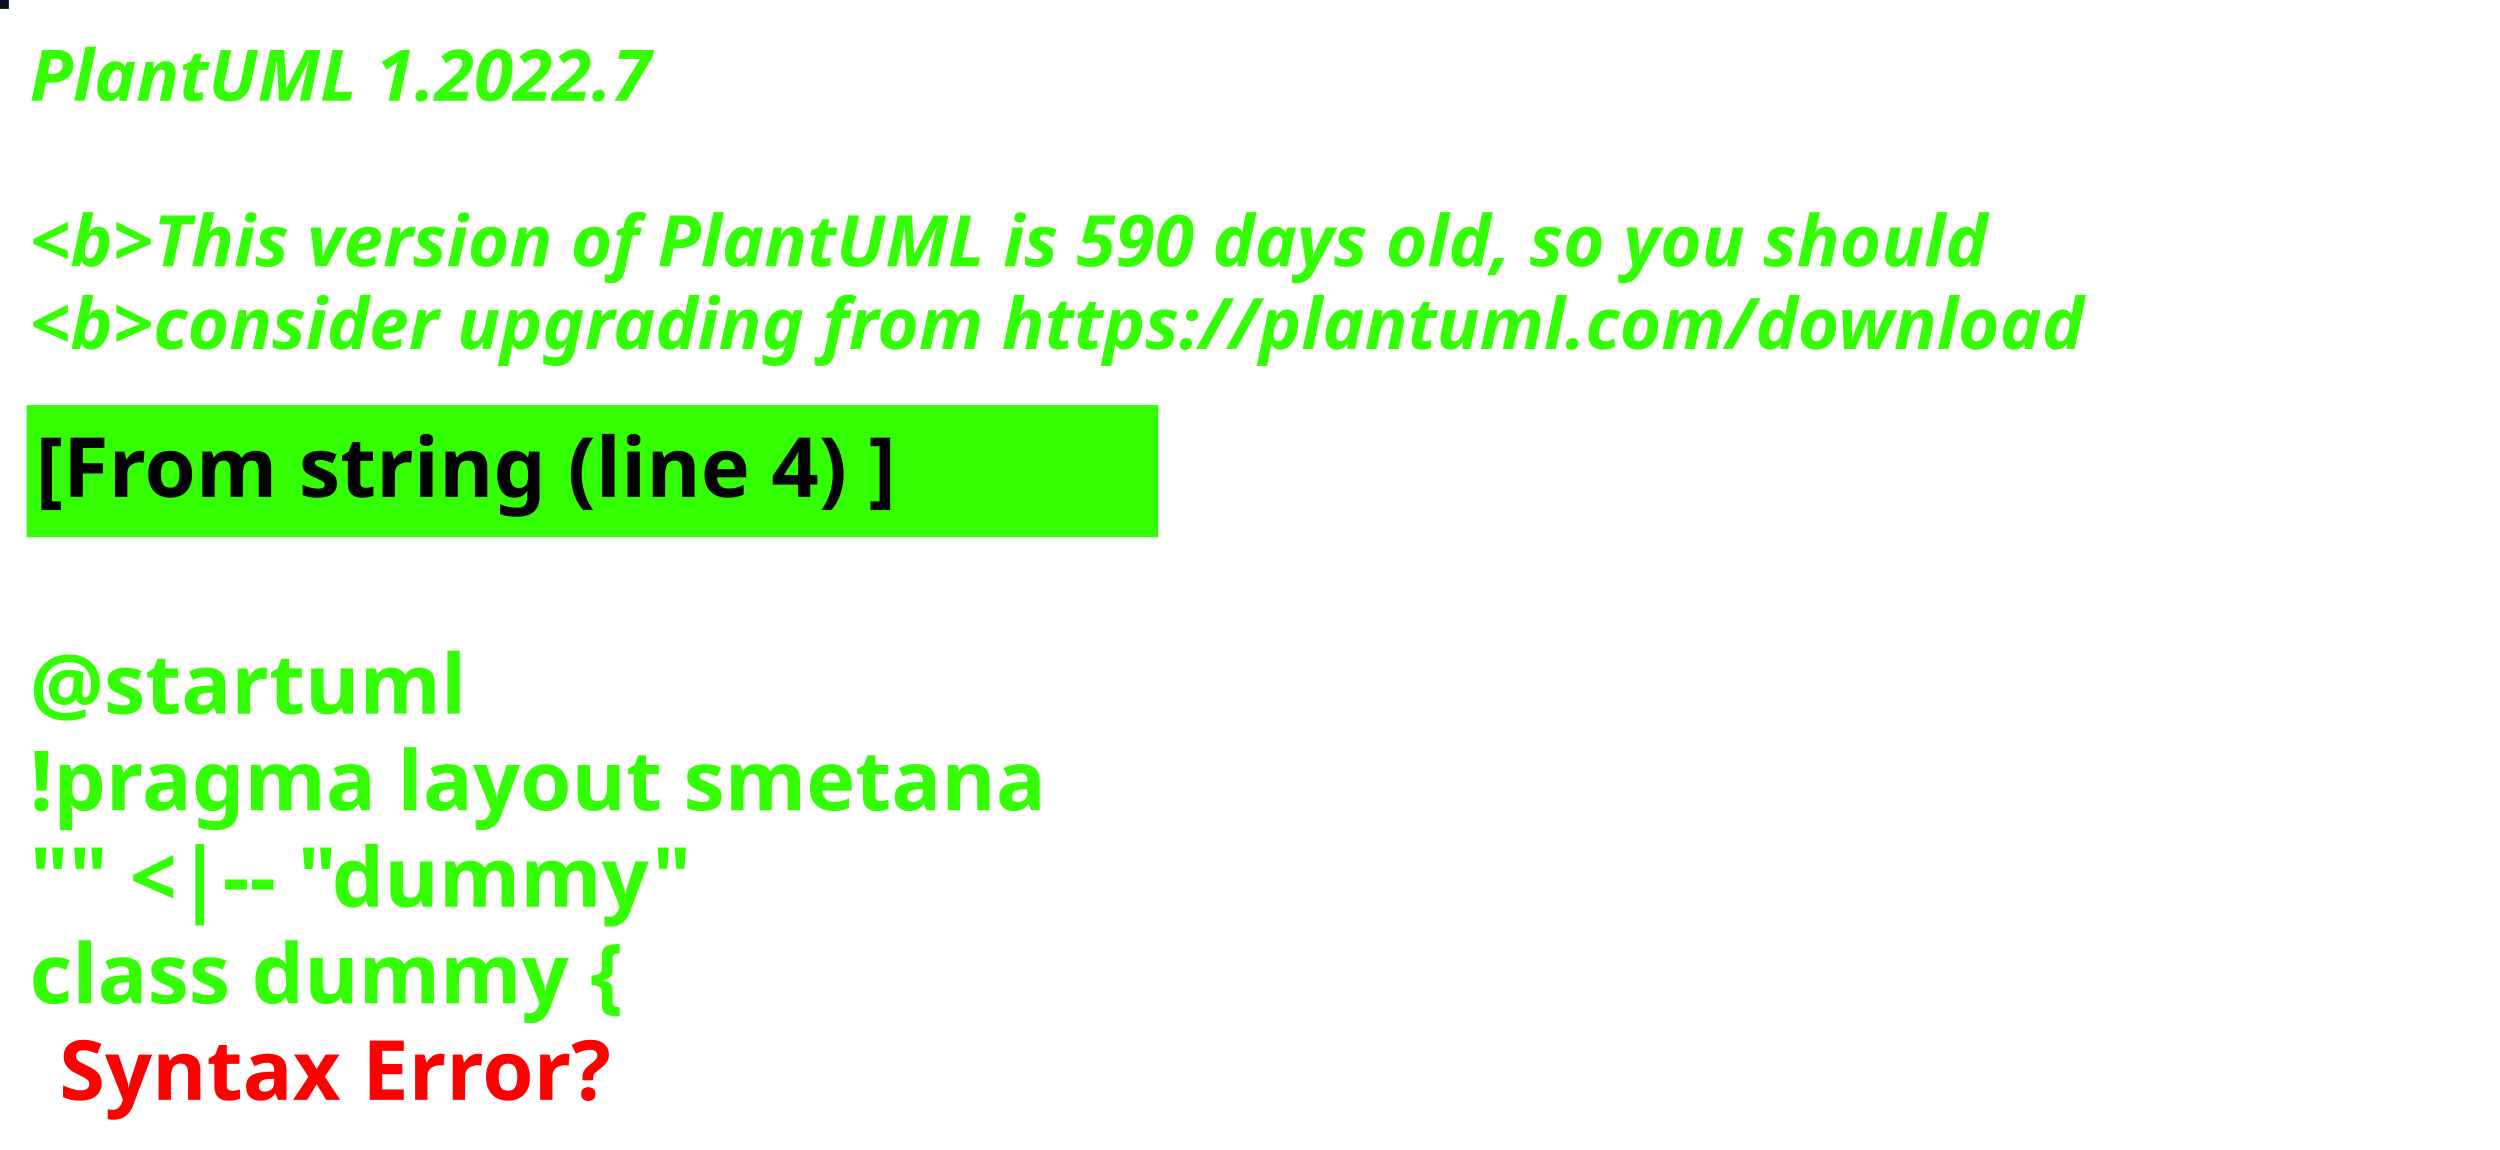
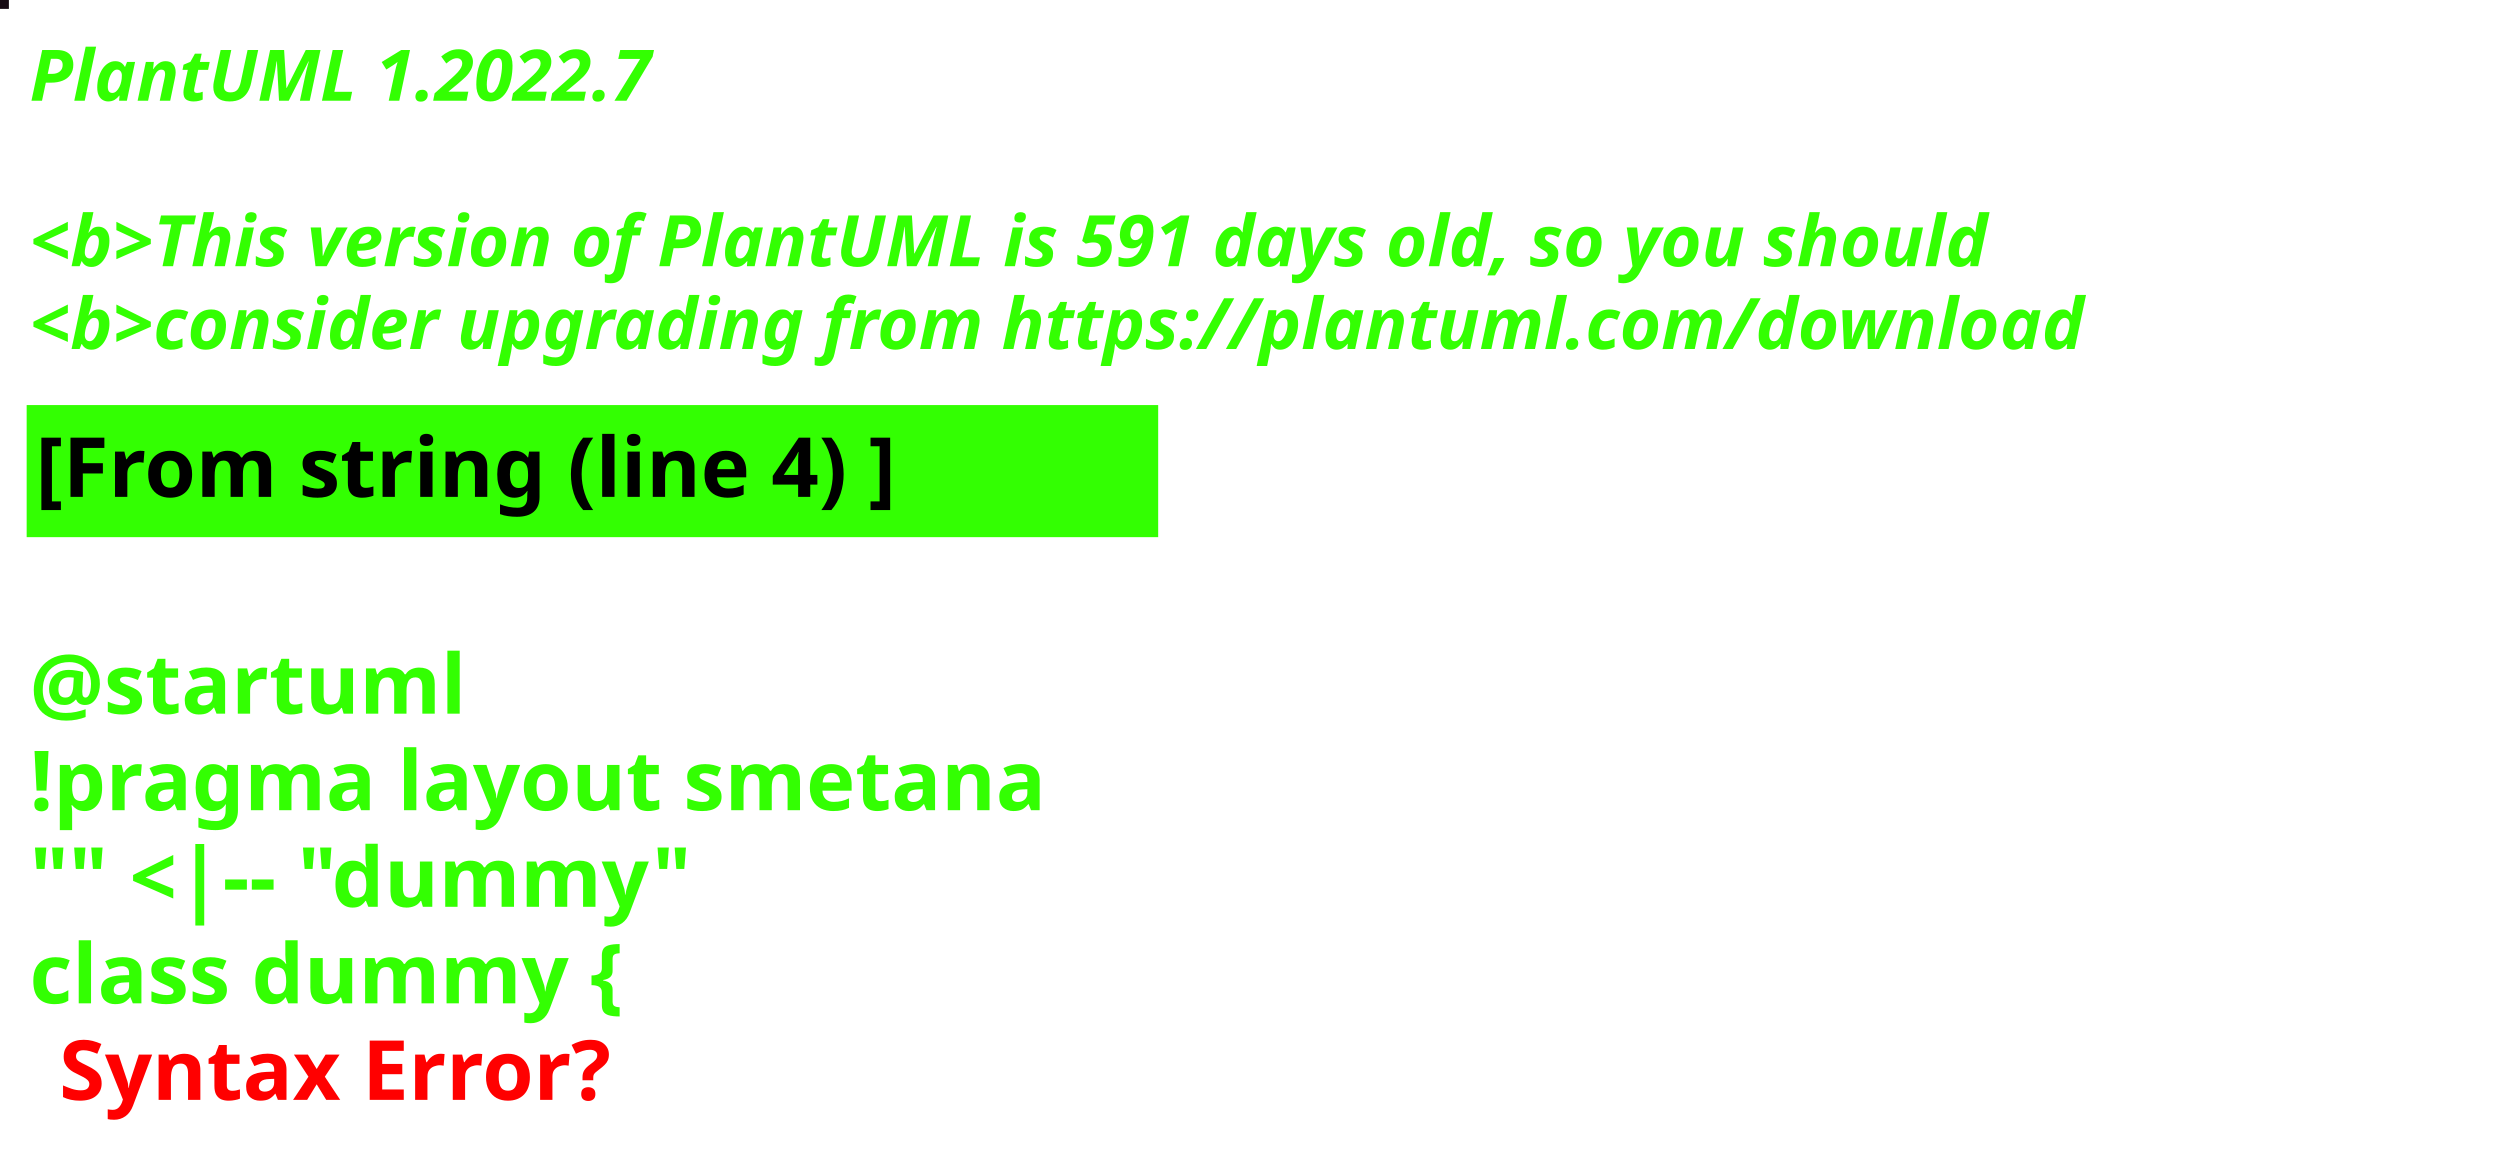
<svg xmlns="http://www.w3.org/2000/svg" contentStyleType="text/css" height="194px" preserveAspectRatio="none" style="width:422px;height:194px;background:#000000;" version="1.1" viewBox="0 0 422 194" width="422px" zoomAndPan="magnify">
  <defs />
  <g>
-     <rect fill="#091024" height="1" style="stroke:#091024;stroke-width:1.0;" width="1" x="0" y="0" />
+     <rect fill="#170B14" height="1" style="stroke:#170B14;stroke-width:1.0;" width="1" x="0" y="0" />
    <text fill="#33FF02" font-family="sans-serif" font-size="12" font-style="italic" font-weight="bold" lengthAdjust="spacing" textLength="127" x="5" y="17">PlantUML 1.2022.7</text>
    <text fill="#33FF02" font-family="sans-serif" font-size="12" font-style="italic" font-weight="bold" lengthAdjust="spacing" textLength="4" x="5" y="30.969"> </text>
-     <text fill="#33FF02" font-family="sans-serif" font-size="12" font-style="italic" font-weight="bold" lengthAdjust="spacing" textLength="399" x="5" y="44.938">&lt;b&gt;This version of PlantUML is 590 days old, so you should</text>
+     <text fill="#33FF02" font-family="sans-serif" font-size="12" font-style="italic" font-weight="bold" lengthAdjust="spacing" textLength="399" x="5" y="44.938">&lt;b&gt;This version of PlantUML is 591 days old, so you should</text>
    <text fill="#33FF02" font-family="sans-serif" font-size="12" font-style="italic" font-weight="bold" lengthAdjust="spacing" textLength="408" x="5" y="58.906">&lt;b&gt;consider upgrading from https://plantuml.com/download</text>
    <rect fill="#33FF02" height="21.297" style="stroke:#33FF02;stroke-width:1.0;" width="190" x="5" y="68.875" />
    <text fill="#000000" font-family="sans-serif" font-size="14" font-weight="bold" lengthAdjust="spacing" textLength="168" x="6" y="83.875">[From string (line 4) ]</text>
    <text fill="#33FF02" font-family="sans-serif" font-size="14" font-weight="bold" lengthAdjust="spacing" textLength="5" x="5" y="104.172"> </text>
    <text fill="#33FF02" font-family="sans-serif" font-size="14" font-weight="bold" lengthAdjust="spacing" textLength="79" x="5" y="120.469">@startuml</text>
    <text fill="#33FF02" font-family="sans-serif" font-size="14" font-weight="bold" lengthAdjust="spacing" textLength="190" x="5" y="136.766">!pragma layout smetana</text>
    <text fill="#33FF02" font-family="sans-serif" font-size="14" font-weight="bold" lengthAdjust="spacing" textLength="124" x="5" y="153.062">"" &lt;|-- "dummy"</text>
    <text fill="#33FF02" font-family="sans-serif" font-size="14" font-weight="bold" lengthAdjust="spacing" text-decoration="wavy underline" textLength="117" x="5" y="169.359">class dummy {</text>
    <text fill="#FF0000" font-family="sans-serif" font-size="14" font-weight="bold" lengthAdjust="spacing" textLength="106" x="10" y="185.656">Syntax Error?</text>
  </g>
</svg>
